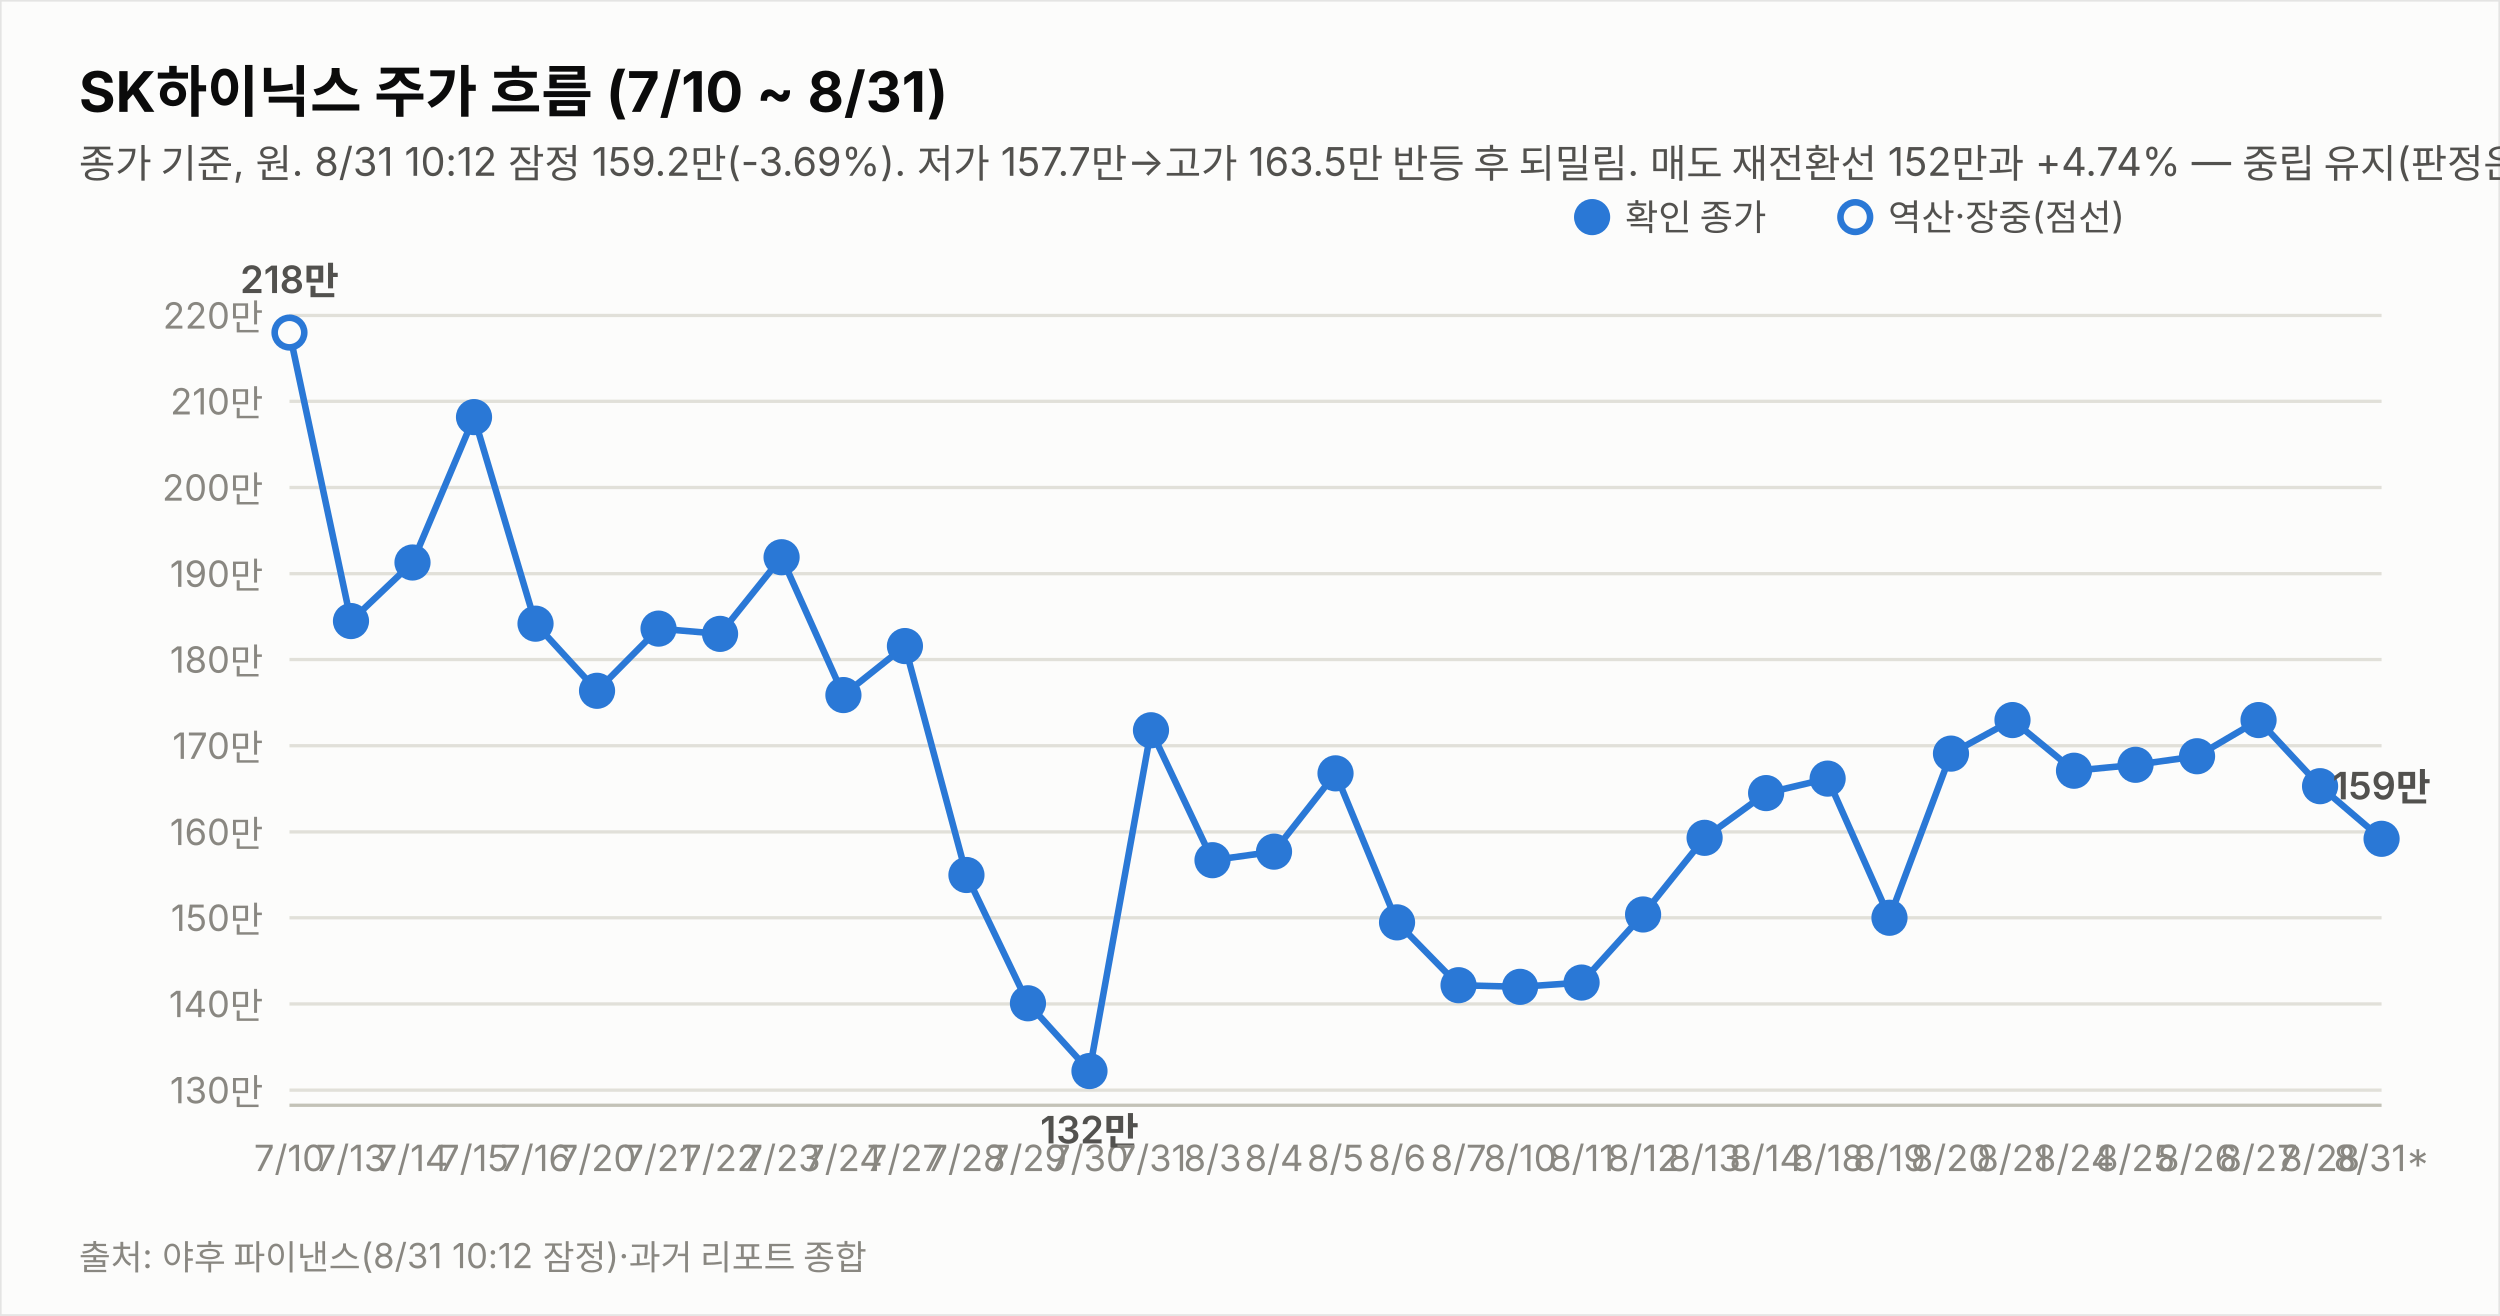
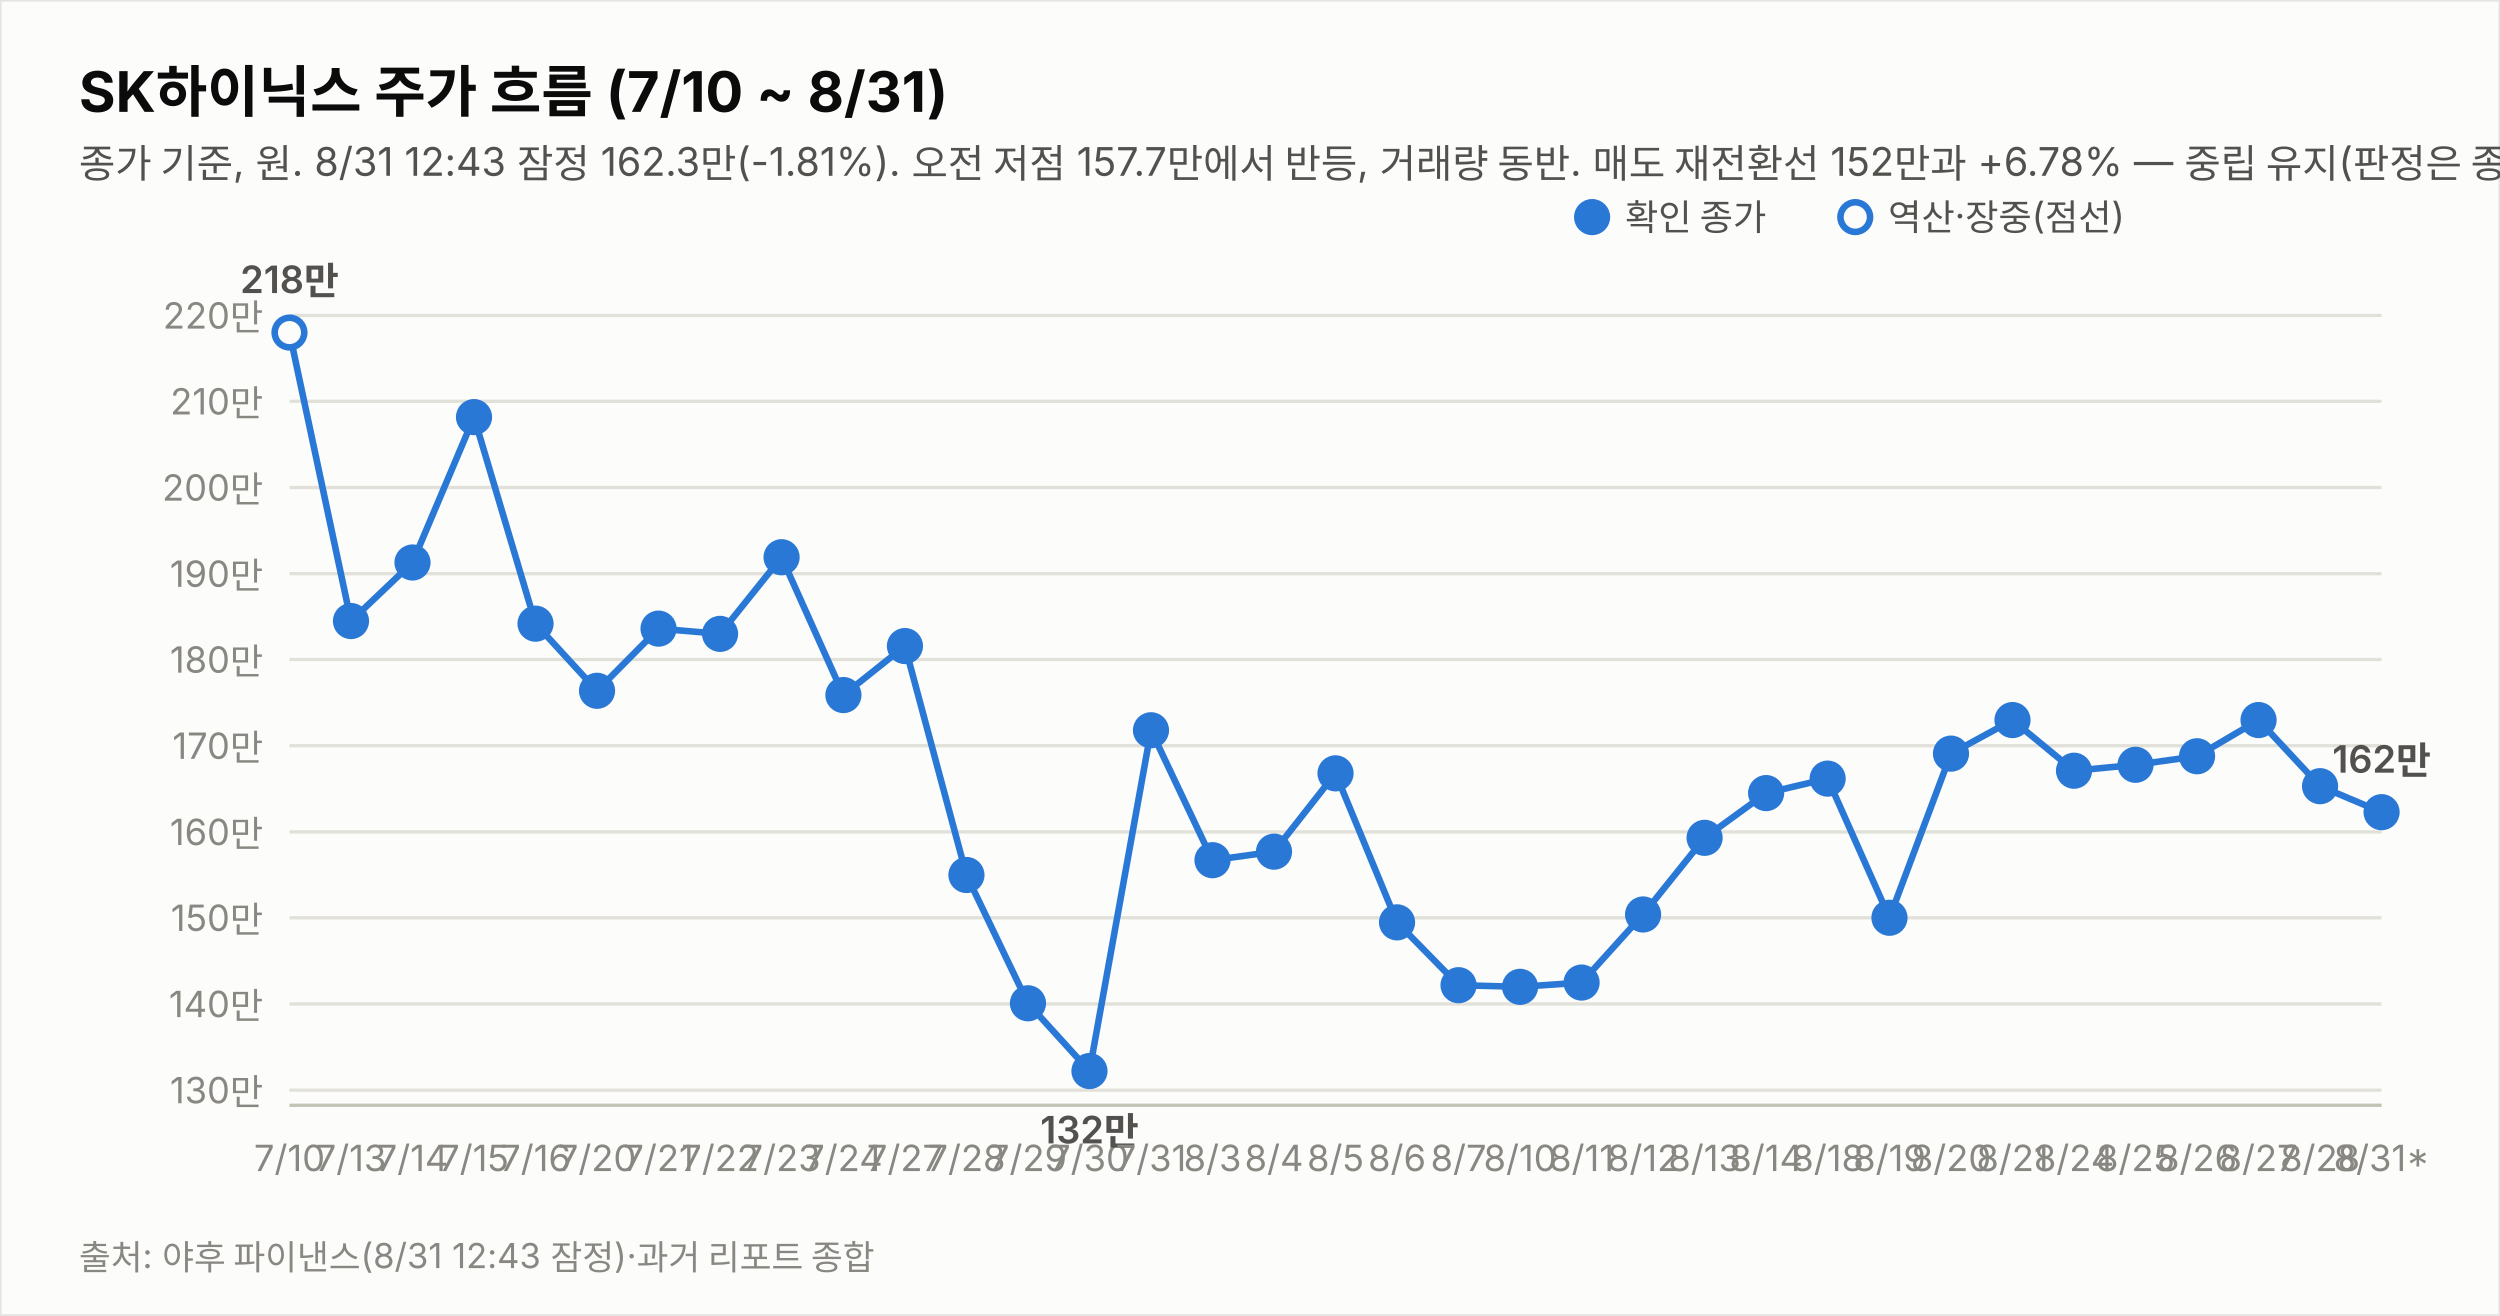
<svg xmlns="http://www.w3.org/2000/svg" width="760" height="400" viewBox="0 0 760 400" font-family="system-ui,-apple-system,&quot;Segoe UI&quot;,&quot;Malgun Gothic&quot;,&quot;Apple SD Gothic Neo&quot;,sans-serif">
  <rect width="760" height="400" fill="#fcfcfb" stroke="rgba(11,11,11,0.10)" />
  <text x="24" y="34" font-size="17" font-weight="700" fill="#0b0b0b">SK하이닉스 주가 흐름 (7/10 ~ 8/31)</text>
-   <text x="24" y="54" font-size="12" fill="#52514e">종가 기준, 원. 8/31 10:12 잠정 159.2만(-3.69%). 저가 157.7만→고가 163.5만 반등 후 되밀림. 매도 재전환선 152만과 +4.74% — 중립 유지(판정은 종가 기준).</text>
+   <text x="24" y="54" font-size="12" fill="#52514e">종가 기준, 원. 8/31 12:43 잠정 162.3만(-1.81%). 오전 저점 157.7만에서 반등, 거래량 동반. 매도 재전환선 152만과 +6.78% — 중립 유지(판정은 종가 기준).</text>
  <line x1="88" y1="331.4" x2="724" y2="331.4" stroke="#e1e0d9" stroke-width="1" />
  <text x="80" y="335.4" font-size="11" fill="#898781" text-anchor="end" style="font-variant-numeric:tabular-nums">130만</text>
  <line x1="88" y1="305.2" x2="724" y2="305.2" stroke="#e1e0d9" stroke-width="1" />
  <text x="80" y="309.2" font-size="11" fill="#898781" text-anchor="end" style="font-variant-numeric:tabular-nums">140만</text>
  <line x1="88" y1="279.0" x2="724" y2="279.0" stroke="#e1e0d9" stroke-width="1" />
  <text x="80" y="283.0" font-size="11" fill="#898781" text-anchor="end" style="font-variant-numeric:tabular-nums">150만</text>
  <line x1="88" y1="252.9" x2="724" y2="252.9" stroke="#e1e0d9" stroke-width="1" />
  <text x="80" y="256.9" font-size="11" fill="#898781" text-anchor="end" style="font-variant-numeric:tabular-nums">160만</text>
  <line x1="88" y1="226.7" x2="724" y2="226.7" stroke="#e1e0d9" stroke-width="1" />
  <text x="80" y="230.7" font-size="11" fill="#898781" text-anchor="end" style="font-variant-numeric:tabular-nums">170만</text>
  <line x1="88" y1="200.5" x2="724" y2="200.5" stroke="#e1e0d9" stroke-width="1" />
  <text x="80" y="204.5" font-size="11" fill="#898781" text-anchor="end" style="font-variant-numeric:tabular-nums">180만</text>
  <line x1="88" y1="174.4" x2="724" y2="174.4" stroke="#e1e0d9" stroke-width="1" />
  <text x="80" y="178.4" font-size="11" fill="#898781" text-anchor="end" style="font-variant-numeric:tabular-nums">190만</text>
  <line x1="88" y1="148.2" x2="724" y2="148.2" stroke="#e1e0d9" stroke-width="1" />
  <text x="80" y="152.2" font-size="11" fill="#898781" text-anchor="end" style="font-variant-numeric:tabular-nums">200만</text>
  <line x1="88" y1="122.0" x2="724" y2="122.0" stroke="#e1e0d9" stroke-width="1" />
  <text x="80" y="126.0" font-size="11" fill="#898781" text-anchor="end" style="font-variant-numeric:tabular-nums">210만</text>
  <line x1="88" y1="95.9" x2="724" y2="95.9" stroke="#e1e0d9" stroke-width="1" />
  <text x="80" y="99.9" font-size="11" fill="#898781" text-anchor="end" style="font-variant-numeric:tabular-nums">220만</text>
  <line x1="88" y1="336" x2="724" y2="336" stroke="#c3c2b7" stroke-width="1" />
-   <path d="M88.0,101.1 L106.7,188.8 L125.4,171.0 L144.1,126.8 L162.8,189.6 L181.5,210.0 L200.2,191.1 L218.9,192.7 L237.6,169.4 L256.4,211.3 L275.1,196.4 L293.8,266.0 L312.5,305.0 L331.2,325.6 L349.9,222.0 L368.6,261.5 L387.3,258.9 L406.0,235.1 L424.7,280.4 L443.4,299.5 L462.1,300.0 L480.8,298.7 L499.5,278.0 L518.2,254.7 L536.9,241.1 L555.6,236.7 L574.4,279.0 L593.1,229.1 L611.8,218.9 L630.5,234.3 L649.2,232.5 L667.9,229.9 L686.6,218.9 L705.3,239.0 L724.0,255.0" fill="none" stroke="#2a78d6" stroke-width="2" />
+   <path d="M88.0,101.1 L106.7,188.8 L125.4,171.0 L144.1,126.8 L162.8,189.6 L181.5,210.0 L200.2,191.1 L218.9,192.7 L237.6,169.4 L256.4,211.3 L275.1,196.4 L293.8,266.0 L312.5,305.0 L331.2,325.6 L349.9,222.0 L368.6,261.5 L387.3,258.9 L406.0,235.1 L424.7,280.4 L443.4,299.5 L462.1,300.0 L480.8,298.7 L499.5,278.0 L518.2,254.7 L536.9,241.1 L555.6,236.7 L574.4,279.0 L593.1,229.1 L611.8,218.9 L630.5,234.3 L649.2,232.5 L667.9,229.9 L686.6,218.9 L705.3,239.0 L724.0,246.9" fill="none" stroke="#2a78d6" stroke-width="2" />
  <circle cx="88.0" cy="101.1" r="4.5" fill="#fcfcfb" stroke="#2a78d6" stroke-width="2" />
  <text x="88.0" y="356" font-size="11" fill="#898781" text-anchor="middle">7/10</text>
  <text x="88.0" y="89.1" font-size="11.5" font-weight="600" fill="#52514e" text-anchor="middle" style="font-variant-numeric:tabular-nums">218만</text>
  <circle cx="106.7" cy="188.8" r="4.5" fill="#2a78d6" stroke="#2a78d6" stroke-width="2" />
  <text x="106.7" y="356" font-size="11" fill="#898781" text-anchor="middle">7/13</text>
  <circle cx="125.4" cy="171.0" r="4.5" fill="#2a78d6" stroke="#2a78d6" stroke-width="2" />
  <text x="125.4" y="356" font-size="11" fill="#898781" text-anchor="middle">7/14</text>
  <circle cx="144.1" cy="126.8" r="4.5" fill="#2a78d6" stroke="#2a78d6" stroke-width="2" />
  <text x="144.1" y="356" font-size="11" fill="#898781" text-anchor="middle">7/15</text>
  <circle cx="162.8" cy="189.6" r="4.5" fill="#2a78d6" stroke="#2a78d6" stroke-width="2" />
  <text x="162.8" y="356" font-size="11" fill="#898781" text-anchor="middle">7/16</text>
  <circle cx="181.5" cy="210.0" r="4.5" fill="#2a78d6" stroke="#2a78d6" stroke-width="2" />
  <text x="181.5" y="356" font-size="11" fill="#898781" text-anchor="middle">7/20</text>
  <circle cx="200.2" cy="191.1" r="4.5" fill="#2a78d6" stroke="#2a78d6" stroke-width="2" />
  <text x="200.2" y="356" font-size="11" fill="#898781" text-anchor="middle">7/21</text>
  <circle cx="218.9" cy="192.7" r="4.5" fill="#2a78d6" stroke="#2a78d6" stroke-width="2" />
  <text x="218.9" y="356" font-size="11" fill="#898781" text-anchor="middle">7/22</text>
  <circle cx="237.6" cy="169.4" r="4.5" fill="#2a78d6" stroke="#2a78d6" stroke-width="2" />
  <text x="237.6" y="356" font-size="11" fill="#898781" text-anchor="middle">7/23</text>
  <circle cx="256.4" cy="211.3" r="4.5" fill="#2a78d6" stroke="#2a78d6" stroke-width="2" />
  <text x="256.4" y="356" font-size="11" fill="#898781" text-anchor="middle">7/24</text>
  <circle cx="275.1" cy="196.4" r="4.5" fill="#2a78d6" stroke="#2a78d6" stroke-width="2" />
  <text x="275.1" y="356" font-size="11" fill="#898781" text-anchor="middle">7/27</text>
  <circle cx="293.8" cy="266.0" r="4.5" fill="#2a78d6" stroke="#2a78d6" stroke-width="2" />
  <text x="293.8" y="356" font-size="11" fill="#898781" text-anchor="middle">7/28</text>
  <circle cx="312.5" cy="305.0" r="4.5" fill="#2a78d6" stroke="#2a78d6" stroke-width="2" />
  <text x="312.5" y="356" font-size="11" fill="#898781" text-anchor="middle">7/29</text>
  <circle cx="331.2" cy="325.6" r="4.5" fill="#2a78d6" stroke="#2a78d6" stroke-width="2" />
  <text x="331.2" y="356" font-size="11" fill="#898781" text-anchor="middle">7/30</text>
  <text x="331.2" y="347.6" font-size="11.5" font-weight="600" fill="#52514e" text-anchor="middle" style="font-variant-numeric:tabular-nums">132만</text>
  <circle cx="349.9" cy="222.0" r="4.5" fill="#2a78d6" stroke="#2a78d6" stroke-width="2" />
  <text x="349.9" y="356" font-size="11" fill="#898781" text-anchor="middle">7/31</text>
  <circle cx="368.6" cy="261.5" r="4.5" fill="#2a78d6" stroke="#2a78d6" stroke-width="2" />
  <text x="368.6" y="356" font-size="11" fill="#898781" text-anchor="middle">8/3</text>
  <circle cx="387.3" cy="258.9" r="4.5" fill="#2a78d6" stroke="#2a78d6" stroke-width="2" />
  <text x="387.3" y="356" font-size="11" fill="#898781" text-anchor="middle">8/4</text>
  <circle cx="406.0" cy="235.1" r="4.5" fill="#2a78d6" stroke="#2a78d6" stroke-width="2" />
  <text x="406.0" y="356" font-size="11" fill="#898781" text-anchor="middle">8/5</text>
  <circle cx="424.7" cy="280.4" r="4.5" fill="#2a78d6" stroke="#2a78d6" stroke-width="2" />
  <text x="424.7" y="356" font-size="11" fill="#898781" text-anchor="middle">8/6</text>
  <circle cx="443.4" cy="299.5" r="4.5" fill="#2a78d6" stroke="#2a78d6" stroke-width="2" />
  <text x="443.4" y="356" font-size="11" fill="#898781" text-anchor="middle">8/7</text>
  <circle cx="462.1" cy="300.0" r="4.5" fill="#2a78d6" stroke="#2a78d6" stroke-width="2" />
  <text x="462.1" y="356" font-size="11" fill="#898781" text-anchor="middle">8/10</text>
  <circle cx="480.8" cy="298.7" r="4.5" fill="#2a78d6" stroke="#2a78d6" stroke-width="2" />
  <text x="480.8" y="356" font-size="11" fill="#898781" text-anchor="middle">8/11</text>
  <circle cx="499.5" cy="278.0" r="4.5" fill="#2a78d6" stroke="#2a78d6" stroke-width="2" />
  <text x="499.5" y="356" font-size="11" fill="#898781" text-anchor="middle">8/12</text>
  <circle cx="518.2" cy="254.7" r="4.5" fill="#2a78d6" stroke="#2a78d6" stroke-width="2" />
  <text x="518.2" y="356" font-size="11" fill="#898781" text-anchor="middle">8/13</text>
  <circle cx="536.9" cy="241.1" r="4.5" fill="#2a78d6" stroke="#2a78d6" stroke-width="2" />
  <text x="536.9" y="356" font-size="11" fill="#898781" text-anchor="middle">8/14</text>
  <circle cx="555.6" cy="236.7" r="4.5" fill="#2a78d6" stroke="#2a78d6" stroke-width="2" />
  <text x="555.6" y="356" font-size="11" fill="#898781" text-anchor="middle">8/18</text>
  <circle cx="574.4" cy="279.0" r="4.5" fill="#2a78d6" stroke="#2a78d6" stroke-width="2" />
  <text x="574.4" y="356" font-size="11" fill="#898781" text-anchor="middle">8/19</text>
  <circle cx="593.1" cy="229.1" r="4.5" fill="#2a78d6" stroke="#2a78d6" stroke-width="2" />
  <text x="593.1" y="356" font-size="11" fill="#898781" text-anchor="middle">8/20</text>
  <circle cx="611.8" cy="218.9" r="4.5" fill="#2a78d6" stroke="#2a78d6" stroke-width="2" />
  <text x="611.8" y="356" font-size="11" fill="#898781" text-anchor="middle">8/21</text>
  <circle cx="630.5" cy="234.3" r="4.5" fill="#2a78d6" stroke="#2a78d6" stroke-width="2" />
  <text x="630.5" y="356" font-size="11" fill="#898781" text-anchor="middle">8/24</text>
  <circle cx="649.2" cy="232.5" r="4.5" fill="#2a78d6" stroke="#2a78d6" stroke-width="2" />
  <text x="649.2" y="356" font-size="11" fill="#898781" text-anchor="middle">8/25</text>
  <circle cx="667.9" cy="229.9" r="4.5" fill="#2a78d6" stroke="#2a78d6" stroke-width="2" />
  <text x="667.9" y="356" font-size="11" fill="#898781" text-anchor="middle">8/26</text>
  <circle cx="686.6" cy="218.9" r="4.5" fill="#2a78d6" stroke="#2a78d6" stroke-width="2" />
  <text x="686.6" y="356" font-size="11" fill="#898781" text-anchor="middle">8/27</text>
  <circle cx="705.3" cy="239.0" r="4.5" fill="#2a78d6" stroke="#2a78d6" stroke-width="2" />
  <text x="705.3" y="356" font-size="11" fill="#898781" text-anchor="middle">8/28</text>
-   <circle cx="724.0" cy="255.0" r="4.5" fill="#2a78d6" stroke="#2a78d6" stroke-width="2" />
+   <circle cx="724.0" cy="246.9" r="4.5" fill="#2a78d6" stroke="#2a78d6" stroke-width="2" />
  <text x="724.0" y="356" font-size="11" fill="#898781" text-anchor="middle">8/31*</text>
-   <text x="724.0" y="243.0" font-size="11.5" font-weight="600" fill="#52514e" text-anchor="middle" style="font-variant-numeric:tabular-nums">159만</text>
+   <text x="724.0" y="234.9" font-size="11.5" font-weight="600" fill="#52514e" text-anchor="middle" style="font-variant-numeric:tabular-nums">162만</text>
  <circle cx="484" cy="66" r="4.5" fill="#2a78d6" stroke="#2a78d6" stroke-width="2" />
  <text x="494" y="70" font-size="11" fill="#52514e">확인 종가</text>
  <circle cx="564" cy="66" r="4.5" fill="#fcfcfb" stroke="#2a78d6" stroke-width="2" />
  <text x="574" y="70" font-size="11" fill="#52514e">역산·장중(점선)</text>
-   <text x="24" y="386" font-size="10.5" fill="#898781">출처: 야후 파이낸스(8/31 10:12 잠정)·과거 리포트 종합</text>
+   <text x="24" y="386" font-size="10.5" fill="#898781">출처: 야후 파이낸스(8/31 12:43 잠정)·과거 리포트 종합</text>
</svg>
